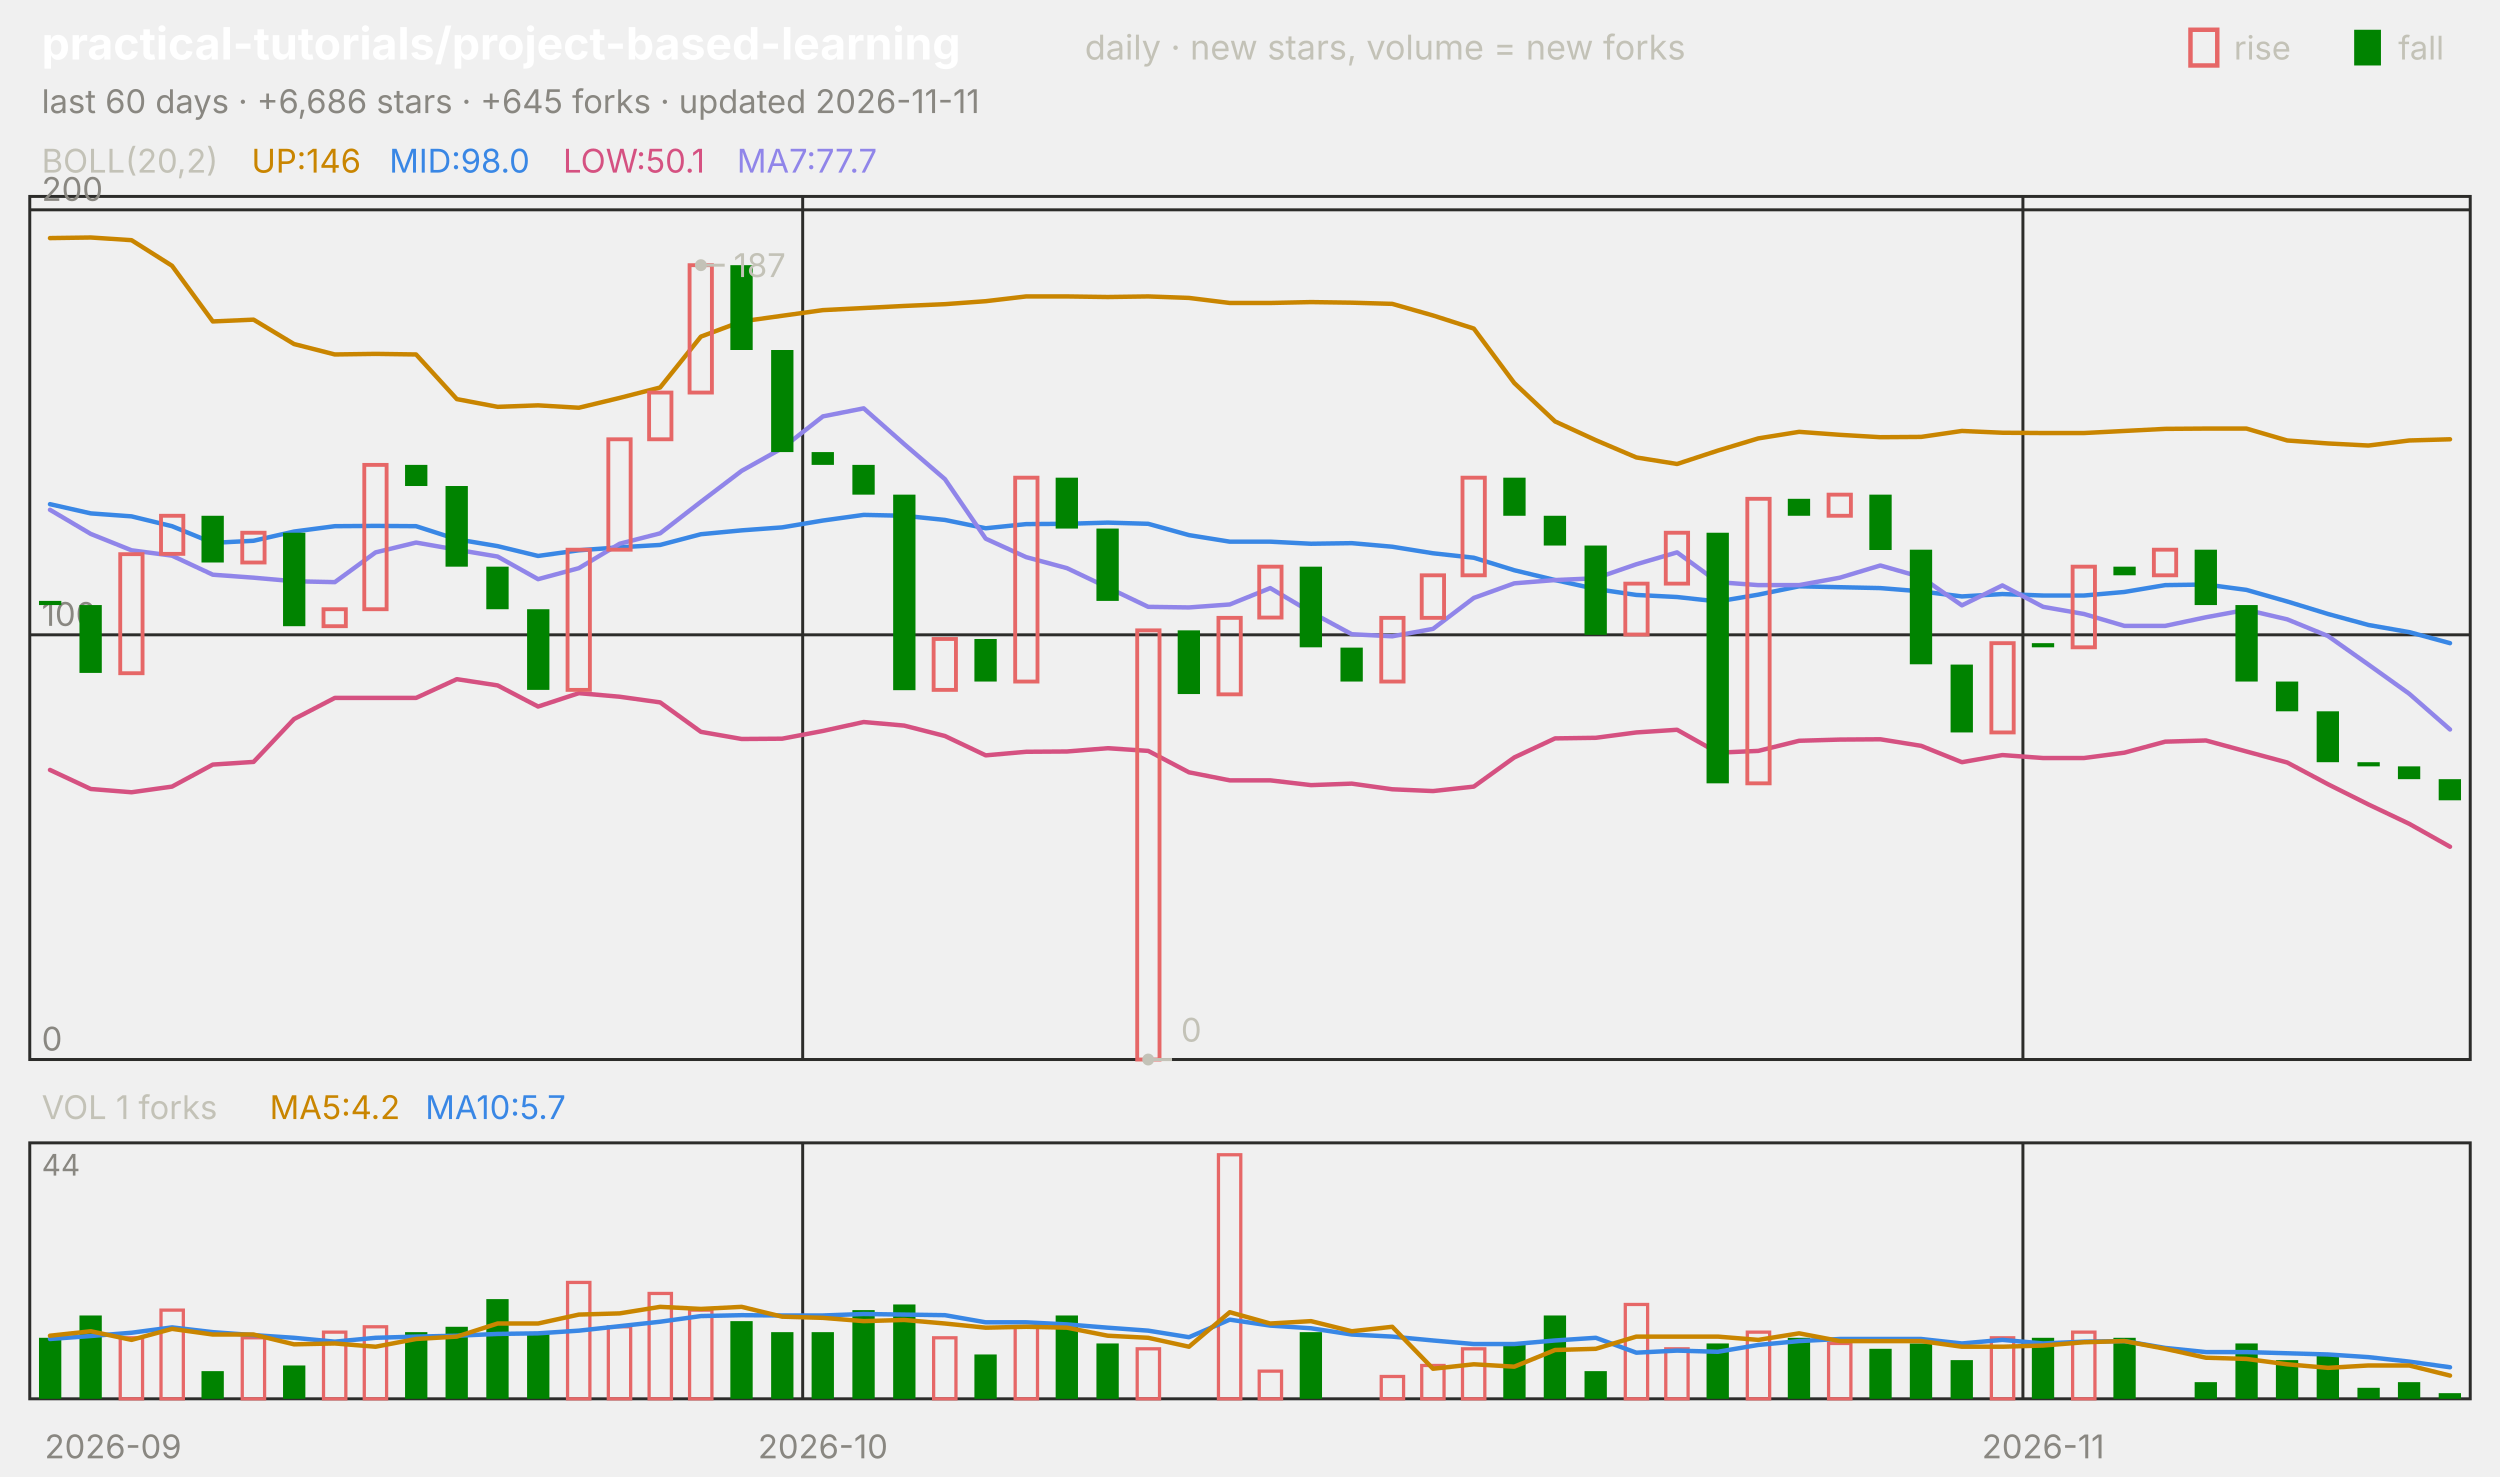
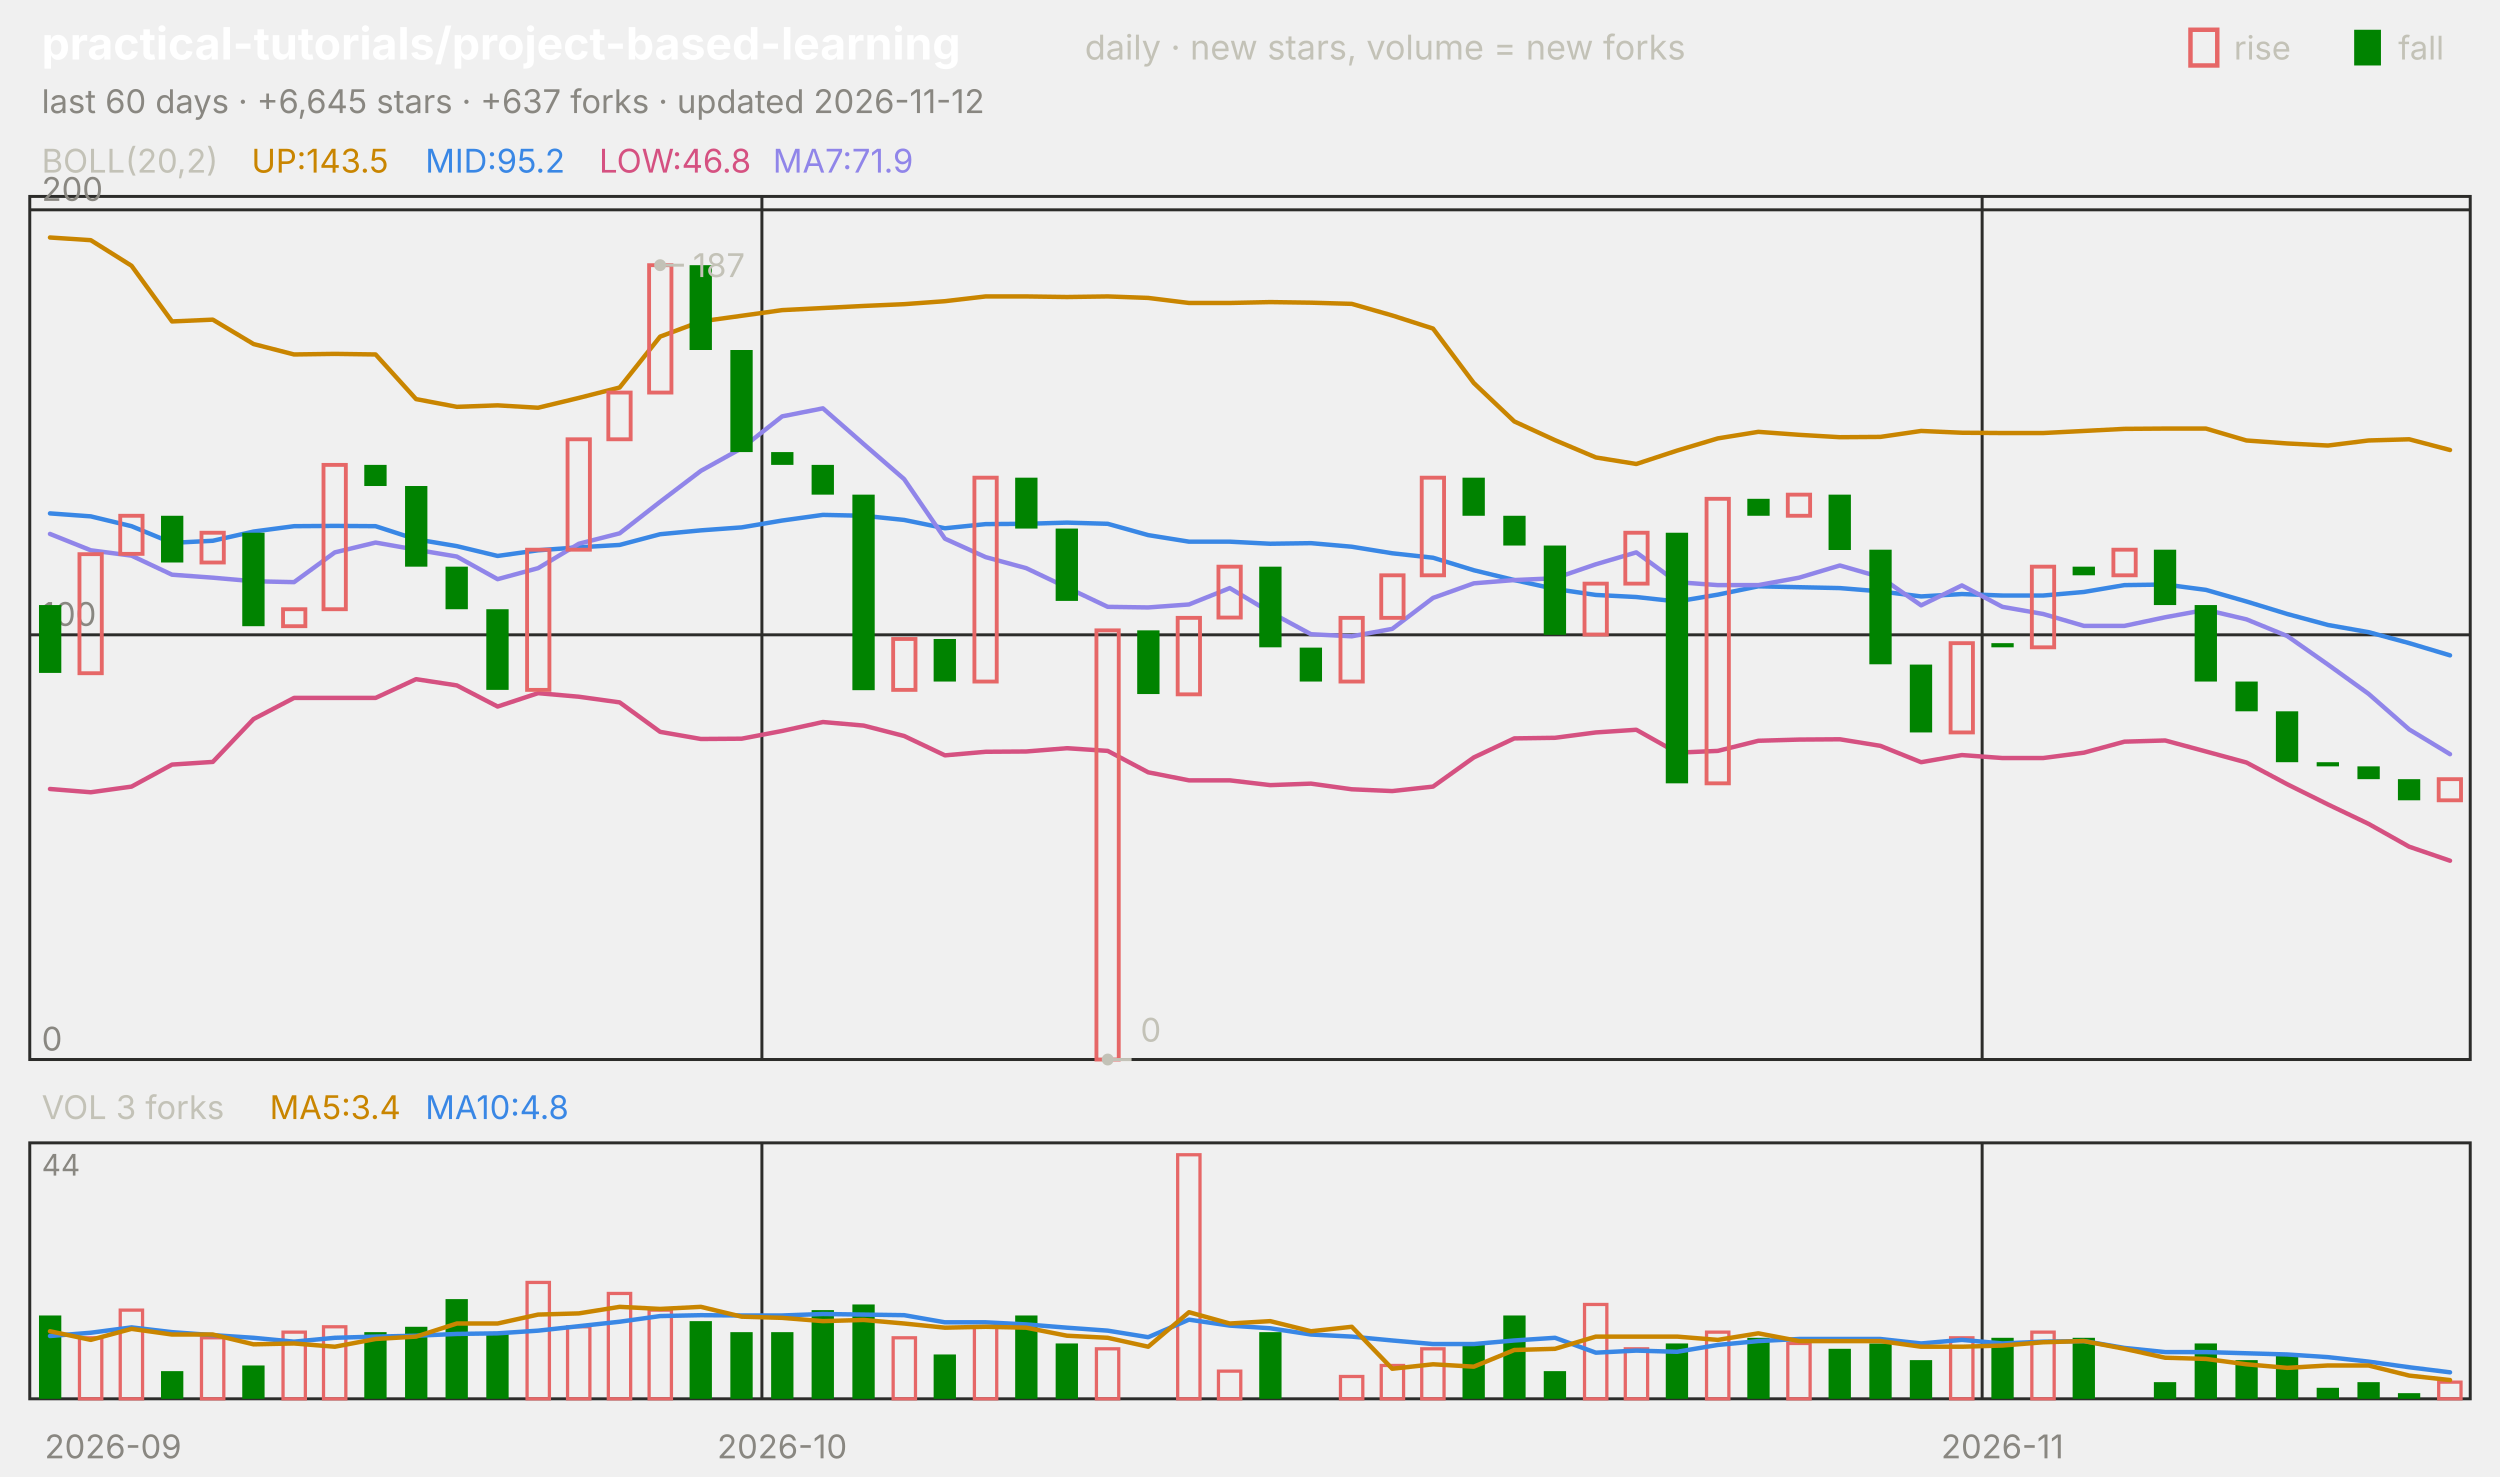
<svg xmlns="http://www.w3.org/2000/svg" viewBox="0 0 840 496" width="840" height="496" font-family="-apple-system,'Segoe UI',system-ui,sans-serif" role="img" aria-label="practical-tutorials/project-based-learning candlestick chart">
  <text x="14.0" y="20.0" font-size="15" fill="#ffffff" font-weight="650">practical-tutorials/project-based-learning</text>
  <text x="364.5" y="20.0" font-size="11.5" fill="#c3c2b7">daily · new stars, volume = new forks</text>
  <text x="805.8" y="20.0" font-size="11.0" fill="#c3c2b7">fall</text>
  <rect x="791" y="10" width="9" height="12" fill="#008300" />
  <text x="750.6" y="20.0" font-size="11.0" fill="#c3c2b7">rise</text>
  <rect x="736" y="10" width="9" height="12" fill="none" stroke="#e66767" stroke-width="1.5" />
-   <text x="14.0" y="38.0" font-size="11.0" fill="#898781">last 60 days · +6,686 stars · +645 forks · updated 2026-11-11</text>
+   <text x="14.0" y="38.0" font-size="11.0" fill="#898781">last 60 days · +6,645 stars · +637 forks · updated 2026-11-12</text>
  <rect x="10" y="66" width="820" height="290" fill="none" stroke="#2c2c2a" />
  <rect x="10" y="384" width="820" height="86" fill="none" stroke="#2c2c2a" />
  <text x="38.0" y="490.0" font-size="11.0" fill="#898781" text-anchor="middle">2026-09</text>
-   <line x1="269.7" y1="66.0" x2="269.7" y2="356.0" stroke="#2c2c2a" stroke-width="1.0" />
-   <line x1="269.7" y1="384.0" x2="269.7" y2="470.0" stroke="#2c2c2a" stroke-width="1.0" />
-   <text x="276.5" y="490.0" font-size="11.0" fill="#898781" text-anchor="middle">2026-10</text>
-   <line x1="679.7" y1="66.0" x2="679.7" y2="356.0" stroke="#2c2c2a" stroke-width="1.0" />
-   <line x1="679.7" y1="384.0" x2="679.7" y2="470.0" stroke="#2c2c2a" stroke-width="1.0" />
-   <text x="686.5" y="490.0" font-size="11.0" fill="#898781" text-anchor="middle">2026-11</text>
+   <line x1="256.0" y1="66.0" x2="256.0" y2="356.0" stroke="#2c2c2a" stroke-width="1.0" />
+   <line x1="256.0" y1="384.0" x2="256.0" y2="470.0" stroke="#2c2c2a" stroke-width="1.0" />
+   <text x="262.8" y="490.0" font-size="11.0" fill="#898781" text-anchor="middle">2026-10</text>
+   <line x1="666.0" y1="66.0" x2="666.0" y2="356.0" stroke="#2c2c2a" stroke-width="1.0" />
+   <line x1="666.0" y1="384.0" x2="666.0" y2="470.0" stroke="#2c2c2a" stroke-width="1.0" />
+   <text x="672.8" y="490.0" font-size="11.0" fill="#898781" text-anchor="middle">2026-11</text>
  <text x="14.0" y="58.0" font-size="11.0" fill="#c3c2b7">BOLL(20,2)</text>
-   <text x="84.5" y="58.0" font-size="11.0" fill="#c98500">UP:146</text>
-   <text x="130.8" y="58.0" font-size="11.0" fill="#3987e5">MID:98.0</text>
-   <text x="189.2" y="58.0" font-size="11.0" fill="#d55181">LOW:50.1</text>
-   <text x="247.6" y="58.0" font-size="11.0" fill="#9085e9">MA7:77.7</text>
+   <text x="84.5" y="58.0" font-size="11.0" fill="#c98500">UP:143.5</text>
+   <text x="142.9" y="58.0" font-size="11.0" fill="#3987e5">MID:95.2</text>
+   <text x="201.3" y="58.0" font-size="11.0" fill="#d55181">LOW:46.8</text>
+   <text x="259.7" y="58.0" font-size="11.0" fill="#9085e9">MA7:71.9</text>
  <line x1="10.0" y1="356.0" x2="830.0" y2="356.0" stroke="#2c2c2a" stroke-width="1.0" />
  <text x="14.0" y="353.0" font-size="11.0" fill="#898781">0</text>
  <line x1="10.0" y1="213.3" x2="830.0" y2="213.3" stroke="#2c2c2a" stroke-width="1.0" />
  <text x="14.0" y="210.3" font-size="11.0" fill="#898781">100</text>
  <line x1="10.0" y1="70.5" x2="830.0" y2="70.5" stroke="#2c2c2a" stroke-width="1.0" />
  <text x="14.0" y="67.5" font-size="11.0" fill="#898781">200</text>
-   <polyline points="16.8,80.0 30.5,79.8 44.2,80.7 57.8,89.3 71.5,108.0 85.2,107.4 98.8,115.6 112.5,119.1 126.2,118.9 139.8,119.1 153.5,134.1 167.2,136.7 180.8,136.2 194.5,137.0 208.2,133.7 221.8,130.2 235.5,113.1 249.2,108.0 262.8,106.1 276.5,104.2 290.2,103.5 303.8,102.8 317.5,102.2 331.2,101.2 344.8,99.6 358.5,99.6 372.2,99.8 385.8,99.6 399.5,100.1 413.2,101.8 426.8,101.8 440.5,101.5 454.2,101.7 467.8,102.1 481.5,106.0 495.2,110.4 508.8,128.7 522.5,141.6 536.2,147.9 549.8,153.7 563.5,155.9 577.2,151.4 590.8,147.3 604.5,145.1 618.2,146.1 631.8,146.9 645.5,146.8 659.2,144.8 672.8,145.4 686.5,145.5 700.2,145.5 713.8,144.8 727.5,144.1 741.2,144.0 754.8,144.0 768.5,148.0 782.2,149.0 795.8,149.7 809.5,148.0 823.2,147.6" fill="none" stroke="#c98500" stroke-width="1.5" stroke-linejoin="round" stroke-linecap="round" />
-   <polyline points="16.8,169.4 30.5,172.5 44.2,173.5 57.8,176.8 71.5,182.4 85.2,181.7 98.8,178.6 112.5,176.8 126.2,176.7 139.8,176.8 153.5,181.2 167.2,183.5 180.8,186.8 194.5,184.9 208.2,183.9 221.8,183.1 235.5,179.5 249.2,178.2 262.8,177.2 276.5,174.9 290.2,173.0 303.8,173.3 317.5,174.7 331.2,177.5 344.8,176.1 358.5,176.0 372.2,175.6 385.8,176.0 399.5,179.8 413.2,182.0 426.8,182.0 440.5,182.7 454.2,182.5 467.8,183.7 481.5,185.9 495.2,187.4 508.8,191.6 522.5,194.9 536.2,197.9 549.8,199.9 563.5,200.6 577.2,202.1 590.8,199.8 604.5,197.0 618.2,197.3 631.8,197.6 645.5,198.7 659.2,200.4 672.8,199.6 686.5,200.1 700.2,200.1 713.8,198.9 727.5,196.6 741.2,196.4 754.8,198.2 768.5,202.1 782.2,206.3 795.8,210.0 809.5,212.4 823.2,216.1" fill="none" stroke="#3987e5" stroke-width="1.5" stroke-linejoin="round" stroke-linecap="round" />
-   <polyline points="16.8,258.7 30.5,265.1 44.2,266.2 57.8,264.3 71.5,256.9 85.2,256.0 98.8,241.6 112.5,234.5 126.2,234.5 139.8,234.5 153.5,228.2 167.2,230.3 180.8,237.4 194.5,232.9 208.2,234.1 221.8,236.0 235.5,245.9 249.2,248.3 262.8,248.2 276.5,245.6 290.2,242.6 303.8,243.8 317.5,247.3 331.2,253.8 344.8,252.6 358.5,252.5 372.2,251.4 385.8,252.3 399.5,259.5 413.2,262.2 426.8,262.2 440.5,263.8 454.2,263.3 467.8,265.2 481.5,265.8 495.2,264.3 508.8,254.5 522.5,248.1 536.2,247.9 549.8,246.1 563.5,245.2 577.2,252.9 590.8,252.3 604.5,248.9 618.2,248.5 631.8,248.4 645.5,250.6 659.2,256.1 672.8,253.7 686.5,254.7 700.2,254.7 713.8,252.9 727.5,249.2 741.2,248.8 754.8,252.5 768.5,256.2 782.2,263.5 795.8,270.3 809.5,276.8 823.2,284.5" fill="none" stroke="#d55181" stroke-width="1.5" stroke-linejoin="round" stroke-linecap="round" />
-   <polyline points="16.8,171.3 30.5,179.4 44.2,184.9 57.8,186.7 71.5,193.1 85.2,194.1 98.8,195.3 112.5,195.6 126.2,185.6 139.8,182.3 153.5,184.7 167.2,187.0 180.8,194.6 194.5,190.9 208.2,182.7 221.8,179.2 235.5,168.6 249.2,158.2 262.8,150.6 276.5,139.9 290.2,137.2 303.8,149.2 317.5,161.0 331.2,181.0 344.8,187.2 358.5,190.9 372.2,197.4 385.8,203.9 399.5,204.1 413.2,203.1 426.8,197.6 440.5,205.7 454.2,213.1 467.8,213.8 481.5,211.3 495.2,200.9 508.8,196.0 522.5,194.9 536.2,194.3 549.8,189.6 563.5,185.6 577.2,195.6 590.8,196.6 604.5,196.6 618.2,194.1 631.8,190.0 645.5,193.9 659.2,203.4 672.8,196.7 686.5,203.9 700.2,206.3 713.8,210.3 727.5,210.3 741.2,207.4 754.8,204.9 768.5,208.1 782.2,213.7 795.8,223.3 809.5,233.1 823.2,245.1" fill="none" stroke="#9085e9" stroke-width="1.5" stroke-linejoin="round" stroke-linecap="round" />
-   <rect x="13.1" y="201.9" width="7.5" height="1.4" fill="#008300" />
-   <rect x="26.7" y="203.3" width="7.5" height="22.8" fill="#008300" />
-   <rect x="40.4" y="186.2" width="7.5" height="40.0" fill="none" stroke="#e66767" stroke-width="1.3" />
-   <rect x="54.1" y="173.3" width="7.5" height="12.8" fill="none" stroke="#e66767" stroke-width="1.3" />
-   <rect x="67.7" y="173.3" width="7.5" height="15.7" fill="#008300" />
-   <rect x="81.4" y="179.0" width="7.5" height="10.0" fill="none" stroke="#e66767" stroke-width="1.3" />
-   <rect x="95.1" y="179.0" width="7.5" height="31.4" fill="#008300" />
-   <rect x="108.7" y="204.7" width="7.5" height="5.7" fill="none" stroke="#e66767" stroke-width="1.3" />
-   <rect x="122.4" y="156.2" width="7.5" height="48.5" fill="none" stroke="#e66767" stroke-width="1.3" />
-   <rect x="136.1" y="156.2" width="7.5" height="7.1" fill="#008300" />
-   <rect x="149.7" y="163.3" width="7.5" height="27.1" fill="#008300" />
-   <rect x="163.4" y="190.4" width="7.5" height="14.3" fill="#008300" />
-   <rect x="177.1" y="204.7" width="7.5" height="27.1" fill="#008300" />
-   <rect x="190.7" y="184.7" width="7.5" height="47.1" fill="none" stroke="#e66767" stroke-width="1.3" />
-   <rect x="204.4" y="147.6" width="7.5" height="37.1" fill="none" stroke="#e66767" stroke-width="1.3" />
-   <rect x="218.1" y="131.9" width="7.5" height="15.7" fill="none" stroke="#e66767" stroke-width="1.3" />
-   <rect x="231.7" y="89.1" width="7.5" height="42.8" fill="none" stroke="#e66767" stroke-width="1.3" />
-   <rect x="245.4" y="89.1" width="7.5" height="28.5" fill="#008300" />
-   <rect x="259.1" y="117.6" width="7.5" height="34.3" fill="#008300" />
-   <rect x="272.7" y="151.9" width="7.5" height="4.3" fill="#008300" />
-   <rect x="286.4" y="156.2" width="7.5" height="10.0" fill="#008300" />
-   <rect x="300.1" y="166.2" width="7.5" height="65.7" fill="#008300" />
-   <rect x="313.7" y="214.7" width="7.5" height="17.1" fill="none" stroke="#e66767" stroke-width="1.3" />
-   <rect x="327.4" y="214.7" width="7.5" height="14.3" fill="#008300" />
-   <rect x="341.1" y="160.5" width="7.5" height="68.5" fill="none" stroke="#e66767" stroke-width="1.3" />
-   <rect x="354.7" y="160.5" width="7.5" height="17.1" fill="#008300" />
-   <rect x="368.4" y="177.6" width="7.5" height="24.3" fill="#008300" />
-   <rect x="382.1" y="211.8" width="7.5" height="144.2" fill="none" stroke="#e66767" stroke-width="1.3" />
-   <rect x="395.7" y="211.8" width="7.5" height="21.4" fill="#008300" />
-   <rect x="409.4" y="207.6" width="7.5" height="25.7" fill="none" stroke="#e66767" stroke-width="1.3" />
-   <rect x="423.1" y="190.4" width="7.5" height="17.1" fill="none" stroke="#e66767" stroke-width="1.3" />
-   <rect x="436.7" y="190.4" width="7.5" height="27.1" fill="#008300" />
-   <rect x="450.4" y="217.6" width="7.5" height="11.4" fill="#008300" />
-   <rect x="464.1" y="207.6" width="7.5" height="21.4" fill="none" stroke="#e66767" stroke-width="1.3" />
-   <rect x="477.7" y="193.3" width="7.5" height="14.3" fill="none" stroke="#e66767" stroke-width="1.3" />
-   <rect x="491.4" y="160.5" width="7.5" height="32.8" fill="none" stroke="#e66767" stroke-width="1.3" />
-   <rect x="505.1" y="160.5" width="7.5" height="12.8" fill="#008300" />
-   <rect x="518.7" y="173.3" width="7.5" height="10.0" fill="#008300" />
-   <rect x="532.4" y="183.3" width="7.5" height="30.0" fill="#008300" />
-   <rect x="546.1" y="196.1" width="7.5" height="17.1" fill="none" stroke="#e66767" stroke-width="1.3" />
-   <rect x="559.7" y="179.0" width="7.5" height="17.1" fill="none" stroke="#e66767" stroke-width="1.3" />
-   <rect x="573.4" y="179.0" width="7.5" height="84.2" fill="#008300" />
-   <rect x="587.1" y="167.6" width="7.5" height="95.6" fill="none" stroke="#e66767" stroke-width="1.3" />
-   <rect x="600.7" y="167.6" width="7.5" height="5.7" fill="#008300" />
-   <rect x="614.4" y="166.2" width="7.5" height="7.1" fill="none" stroke="#e66767" stroke-width="1.3" />
-   <rect x="628.1" y="166.2" width="7.5" height="18.6" fill="#008300" />
-   <rect x="641.7" y="184.7" width="7.5" height="38.5" fill="#008300" />
-   <rect x="655.4" y="223.3" width="7.5" height="22.8" fill="#008300" />
-   <rect x="669.1" y="216.1" width="7.5" height="30.0" fill="none" stroke="#e66767" stroke-width="1.3" />
-   <rect x="682.7" y="216.1" width="7.5" height="1.4" fill="#008300" />
-   <rect x="696.4" y="190.4" width="7.5" height="27.1" fill="none" stroke="#e66767" stroke-width="1.3" />
-   <rect x="710.1" y="190.4" width="7.5" height="2.9" fill="#008300" />
-   <rect x="723.7" y="184.7" width="7.5" height="8.6" fill="none" stroke="#e66767" stroke-width="1.3" />
-   <rect x="737.4" y="184.7" width="7.5" height="18.6" fill="#008300" />
-   <rect x="751.1" y="203.3" width="7.5" height="25.7" fill="#008300" />
-   <rect x="764.7" y="229.0" width="7.5" height="10.0" fill="#008300" />
-   <rect x="778.4" y="239.0" width="7.5" height="17.1" fill="#008300" />
-   <rect x="792.1" y="256.1" width="7.5" height="1.4" fill="#008300" />
-   <rect x="805.7" y="257.5" width="7.5" height="4.3" fill="#008300" />
-   <rect x="819.4" y="261.8" width="7.5" height="7.1" fill="#008300" />
-   <circle cx="235.5" cy="89.1" r="2" fill="#c3c2b7" />
-   <line x1="235.5" y1="89.1" x2="243.5" y2="89.1" stroke="#c3c2b7" stroke-width="1.0" />
-   <text x="246.5" y="93.1" font-size="11.0" fill="#c3c2b7">187</text>
-   <circle cx="385.8" cy="356.0" r="2" fill="#c3c2b7" />
-   <line x1="385.8" y1="356.0" x2="393.8" y2="356.0" stroke="#c3c2b7" stroke-width="1.0" />
-   <text x="396.8" y="350.0" font-size="11.0" fill="#c3c2b7">0</text>
-   <text x="14.0" y="376.0" font-size="11.0" fill="#c3c2b7">VOL 1 forks</text>
-   <text x="90.6" y="376.0" font-size="11.0" fill="#c98500">MA5:4.2</text>
-   <text x="142.9" y="376.0" font-size="11.0" fill="#3987e5">MA10:5.7</text>
+   <polyline points="16.8,79.8 30.5,80.7 44.2,89.3 57.8,108.0 71.5,107.4 85.2,115.6 98.8,119.1 112.5,118.9 126.2,119.1 139.8,134.1 153.5,136.7 167.2,136.2 180.8,137.0 194.5,133.7 208.2,130.2 221.8,113.1 235.5,108.0 249.2,106.1 262.8,104.2 276.5,103.5 290.2,102.8 303.8,102.2 317.5,101.2 331.2,99.6 344.8,99.6 358.5,99.8 372.2,99.6 385.8,100.1 399.5,101.8 413.2,101.8 426.8,101.5 440.5,101.7 454.2,102.1 467.8,106.0 481.5,110.4 495.2,128.7 508.8,141.6 522.5,147.9 536.2,153.7 549.8,155.9 563.5,151.4 577.2,147.3 590.8,145.1 604.5,146.1 618.2,146.9 631.8,146.8 645.5,144.8 659.2,145.4 672.8,145.5 686.5,145.5 700.2,144.8 713.8,144.1 727.5,144.0 741.2,144.0 754.8,148.0 768.5,149.0 782.2,149.7 795.8,148.0 809.5,147.6 823.2,151.2" fill="none" stroke="#c98500" stroke-width="1.5" stroke-linejoin="round" stroke-linecap="round" />
+   <polyline points="16.8,172.5 30.5,173.5 44.2,176.8 57.8,182.4 71.5,181.7 85.2,178.6 98.8,176.8 112.5,176.7 126.2,176.8 139.8,181.2 153.5,183.5 167.2,186.8 180.8,184.9 194.5,183.9 208.2,183.1 221.8,179.5 235.5,178.2 249.2,177.2 262.8,174.9 276.5,173.0 290.2,173.3 303.8,174.7 317.5,177.5 331.2,176.1 344.8,176.0 358.5,175.6 372.2,176.0 385.8,179.8 399.5,182.0 413.2,182.0 426.8,182.7 440.5,182.5 454.2,183.7 467.8,185.9 481.5,187.4 495.2,191.6 508.8,194.9 522.5,197.9 536.2,199.9 549.8,200.6 563.5,202.1 577.2,199.8 590.8,197.0 604.5,197.3 618.2,197.6 631.8,198.7 645.5,200.4 659.2,199.6 672.8,200.1 686.5,200.1 700.2,198.9 713.8,196.6 727.5,196.4 741.2,198.2 754.8,202.1 768.5,206.3 782.2,210.0 795.8,212.4 809.5,216.1 823.2,220.2" fill="none" stroke="#3987e5" stroke-width="1.5" stroke-linejoin="round" stroke-linecap="round" />
+   <polyline points="16.8,265.1 30.5,266.2 44.2,264.3 57.8,256.9 71.5,256.0 85.2,241.6 98.8,234.5 112.5,234.5 126.2,234.5 139.8,228.2 153.5,230.3 167.2,237.4 180.8,232.9 194.5,234.1 208.2,236.0 221.8,245.9 235.5,248.3 249.2,248.2 262.8,245.6 276.5,242.6 290.2,243.8 303.8,247.3 317.5,253.8 331.2,252.6 344.8,252.5 358.5,251.4 372.2,252.3 385.8,259.5 399.5,262.2 413.2,262.2 426.8,263.8 440.5,263.3 454.2,265.2 467.8,265.8 481.5,264.3 495.2,254.5 508.8,248.1 522.5,247.9 536.2,246.1 549.8,245.2 563.5,252.9 577.2,252.3 590.8,248.9 604.5,248.5 618.2,248.4 631.8,250.6 645.5,256.1 659.2,253.7 672.8,254.7 686.5,254.7 700.2,252.9 713.8,249.2 727.5,248.8 741.2,252.5 754.8,256.2 768.5,263.5 782.2,270.3 795.8,276.8 809.5,284.5 823.2,289.2" fill="none" stroke="#d55181" stroke-width="1.5" stroke-linejoin="round" stroke-linecap="round" />
+   <polyline points="16.8,179.4 30.5,184.9 44.2,186.7 57.8,193.1 71.5,194.1 85.2,195.3 98.8,195.6 112.5,185.6 126.2,182.3 139.8,184.7 153.5,187.0 167.2,194.6 180.8,190.9 194.5,182.7 208.2,179.2 221.8,168.6 235.5,158.2 249.2,150.6 262.8,139.9 276.5,137.2 290.2,149.2 303.8,161.0 317.5,181.0 331.2,187.2 344.8,190.9 358.5,197.4 372.2,203.9 385.8,204.1 399.5,203.1 413.2,197.6 426.8,205.7 440.5,213.1 454.2,213.8 467.8,211.3 481.5,200.9 495.2,196.0 508.8,194.9 522.5,194.3 536.2,189.6 549.8,185.6 563.5,195.6 577.2,196.6 590.8,196.6 604.5,194.1 618.2,190.0 631.8,193.9 645.5,203.4 659.2,196.7 672.8,203.9 686.5,206.3 700.2,210.3 713.8,210.3 727.5,207.4 741.2,204.9 754.8,208.1 768.5,213.7 782.2,223.3 795.8,233.1 809.5,245.1 823.2,253.4" fill="none" stroke="#9085e9" stroke-width="1.5" stroke-linejoin="round" stroke-linecap="round" />
+   <rect x="13.1" y="203.3" width="7.5" height="22.8" fill="#008300" />
+   <rect x="26.7" y="186.2" width="7.5" height="40.0" fill="none" stroke="#e66767" stroke-width="1.3" />
+   <rect x="40.4" y="173.3" width="7.5" height="12.8" fill="none" stroke="#e66767" stroke-width="1.3" />
+   <rect x="54.1" y="173.3" width="7.5" height="15.7" fill="#008300" />
+   <rect x="67.7" y="179.0" width="7.5" height="10.0" fill="none" stroke="#e66767" stroke-width="1.3" />
+   <rect x="81.4" y="179.0" width="7.5" height="31.4" fill="#008300" />
+   <rect x="95.1" y="204.7" width="7.5" height="5.7" fill="none" stroke="#e66767" stroke-width="1.3" />
+   <rect x="108.7" y="156.2" width="7.5" height="48.5" fill="none" stroke="#e66767" stroke-width="1.3" />
+   <rect x="122.4" y="156.2" width="7.5" height="7.1" fill="#008300" />
+   <rect x="136.1" y="163.3" width="7.5" height="27.1" fill="#008300" />
+   <rect x="149.7" y="190.4" width="7.5" height="14.3" fill="#008300" />
+   <rect x="163.4" y="204.7" width="7.5" height="27.1" fill="#008300" />
+   <rect x="177.1" y="184.7" width="7.5" height="47.1" fill="none" stroke="#e66767" stroke-width="1.3" />
+   <rect x="190.7" y="147.6" width="7.5" height="37.1" fill="none" stroke="#e66767" stroke-width="1.3" />
+   <rect x="204.4" y="131.9" width="7.5" height="15.7" fill="none" stroke="#e66767" stroke-width="1.3" />
+   <rect x="218.1" y="89.1" width="7.5" height="42.8" fill="none" stroke="#e66767" stroke-width="1.3" />
+   <rect x="231.7" y="89.1" width="7.5" height="28.5" fill="#008300" />
+   <rect x="245.4" y="117.6" width="7.5" height="34.3" fill="#008300" />
+   <rect x="259.1" y="151.9" width="7.5" height="4.3" fill="#008300" />
+   <rect x="272.7" y="156.2" width="7.5" height="10.0" fill="#008300" />
+   <rect x="286.4" y="166.2" width="7.5" height="65.7" fill="#008300" />
+   <rect x="300.1" y="214.7" width="7.5" height="17.1" fill="none" stroke="#e66767" stroke-width="1.3" />
+   <rect x="313.7" y="214.7" width="7.5" height="14.3" fill="#008300" />
+   <rect x="327.4" y="160.5" width="7.5" height="68.5" fill="none" stroke="#e66767" stroke-width="1.3" />
+   <rect x="341.1" y="160.5" width="7.5" height="17.1" fill="#008300" />
+   <rect x="354.7" y="177.6" width="7.5" height="24.3" fill="#008300" />
+   <rect x="368.4" y="211.8" width="7.5" height="144.2" fill="none" stroke="#e66767" stroke-width="1.3" />
+   <rect x="382.1" y="211.8" width="7.5" height="21.4" fill="#008300" />
+   <rect x="395.7" y="207.6" width="7.5" height="25.7" fill="none" stroke="#e66767" stroke-width="1.3" />
+   <rect x="409.4" y="190.4" width="7.5" height="17.1" fill="none" stroke="#e66767" stroke-width="1.3" />
+   <rect x="423.1" y="190.4" width="7.5" height="27.1" fill="#008300" />
+   <rect x="436.7" y="217.6" width="7.5" height="11.4" fill="#008300" />
+   <rect x="450.4" y="207.6" width="7.5" height="21.4" fill="none" stroke="#e66767" stroke-width="1.3" />
+   <rect x="464.1" y="193.3" width="7.5" height="14.3" fill="none" stroke="#e66767" stroke-width="1.3" />
+   <rect x="477.7" y="160.5" width="7.5" height="32.8" fill="none" stroke="#e66767" stroke-width="1.3" />
+   <rect x="491.4" y="160.5" width="7.5" height="12.8" fill="#008300" />
+   <rect x="505.1" y="173.3" width="7.5" height="10.0" fill="#008300" />
+   <rect x="518.7" y="183.3" width="7.5" height="30.0" fill="#008300" />
+   <rect x="532.4" y="196.1" width="7.5" height="17.1" fill="none" stroke="#e66767" stroke-width="1.3" />
+   <rect x="546.1" y="179.0" width="7.5" height="17.1" fill="none" stroke="#e66767" stroke-width="1.3" />
+   <rect x="559.7" y="179.0" width="7.5" height="84.2" fill="#008300" />
+   <rect x="573.4" y="167.6" width="7.5" height="95.6" fill="none" stroke="#e66767" stroke-width="1.3" />
+   <rect x="587.1" y="167.6" width="7.5" height="5.7" fill="#008300" />
+   <rect x="600.7" y="166.2" width="7.5" height="7.1" fill="none" stroke="#e66767" stroke-width="1.3" />
+   <rect x="614.4" y="166.2" width="7.5" height="18.6" fill="#008300" />
+   <rect x="628.1" y="184.7" width="7.5" height="38.5" fill="#008300" />
+   <rect x="641.7" y="223.3" width="7.5" height="22.8" fill="#008300" />
+   <rect x="655.4" y="216.1" width="7.5" height="30.0" fill="none" stroke="#e66767" stroke-width="1.3" />
+   <rect x="669.1" y="216.1" width="7.5" height="1.4" fill="#008300" />
+   <rect x="682.7" y="190.4" width="7.5" height="27.1" fill="none" stroke="#e66767" stroke-width="1.3" />
+   <rect x="696.4" y="190.4" width="7.5" height="2.9" fill="#008300" />
+   <rect x="710.1" y="184.7" width="7.5" height="8.6" fill="none" stroke="#e66767" stroke-width="1.3" />
+   <rect x="723.7" y="184.7" width="7.5" height="18.6" fill="#008300" />
+   <rect x="737.4" y="203.3" width="7.5" height="25.7" fill="#008300" />
+   <rect x="751.1" y="229.0" width="7.5" height="10.0" fill="#008300" />
+   <rect x="764.7" y="239.0" width="7.5" height="17.1" fill="#008300" />
+   <rect x="778.4" y="256.1" width="7.5" height="1.4" fill="#008300" />
+   <rect x="792.1" y="257.5" width="7.5" height="4.3" fill="#008300" />
+   <rect x="805.7" y="261.8" width="7.5" height="7.1" fill="#008300" />
+   <rect x="819.4" y="261.8" width="7.5" height="7.1" fill="none" stroke="#e66767" stroke-width="1.3" />
+   <circle cx="221.8" cy="89.1" r="2" fill="#c3c2b7" />
+   <line x1="221.8" y1="89.1" x2="229.8" y2="89.1" stroke="#c3c2b7" stroke-width="1.0" />
+   <text x="232.8" y="93.1" font-size="11.0" fill="#c3c2b7">187</text>
+   <circle cx="372.2" cy="356.0" r="2" fill="#c3c2b7" />
+   <line x1="372.2" y1="356.0" x2="380.2" y2="356.0" stroke="#c3c2b7" stroke-width="1.0" />
+   <text x="383.2" y="350.0" font-size="11.0" fill="#c3c2b7">0</text>
+   <text x="14.0" y="376.0" font-size="11.0" fill="#c3c2b7">VOL 3 forks</text>
+   <text x="90.6" y="376.0" font-size="11.0" fill="#c98500">MA5:3.4</text>
+   <text x="142.9" y="376.0" font-size="11.0" fill="#3987e5">MA10:4.8</text>
  <text x="14.0" y="395.0" font-size="10" fill="#898781">44</text>
-   <rect x="13.1" y="449.5" width="7.5" height="20.5" fill="#008300" />
-   <rect x="26.7" y="442.0" width="7.5" height="28.0" fill="#008300" />
-   <rect x="40.4" y="449.5" width="7.5" height="20.5" fill="none" stroke="#e66767" stroke-width="1.1" />
-   <rect x="54.1" y="440.2" width="7.5" height="29.8" fill="none" stroke="#e66767" stroke-width="1.1" />
-   <rect x="67.7" y="460.7" width="7.5" height="9.3" fill="#008300" />
-   <rect x="81.4" y="449.5" width="7.5" height="20.5" fill="none" stroke="#e66767" stroke-width="1.1" />
-   <rect x="95.1" y="458.8" width="7.5" height="11.2" fill="#008300" />
-   <rect x="108.7" y="447.6" width="7.5" height="22.4" fill="none" stroke="#e66767" stroke-width="1.1" />
-   <rect x="122.4" y="445.8" width="7.5" height="24.2" fill="none" stroke="#e66767" stroke-width="1.1" />
-   <rect x="136.1" y="447.6" width="7.5" height="22.4" fill="#008300" />
-   <rect x="149.7" y="445.8" width="7.5" height="24.2" fill="#008300" />
-   <rect x="163.4" y="436.5" width="7.5" height="33.5" fill="#008300" />
-   <rect x="177.1" y="447.6" width="7.5" height="22.4" fill="#008300" />
-   <rect x="190.7" y="430.9" width="7.5" height="39.1" fill="none" stroke="#e66767" stroke-width="1.1" />
-   <rect x="204.4" y="445.8" width="7.5" height="24.2" fill="none" stroke="#e66767" stroke-width="1.1" />
-   <rect x="218.1" y="434.6" width="7.5" height="35.4" fill="none" stroke="#e66767" stroke-width="1.1" />
-   <rect x="231.7" y="440.2" width="7.5" height="29.8" fill="none" stroke="#e66767" stroke-width="1.1" />
-   <rect x="245.4" y="443.9" width="7.5" height="26.1" fill="#008300" />
+   <rect x="13.1" y="442.0" width="7.5" height="28.0" fill="#008300" />
+   <rect x="26.7" y="449.5" width="7.5" height="20.5" fill="none" stroke="#e66767" stroke-width="1.1" />
+   <rect x="40.4" y="440.2" width="7.5" height="29.8" fill="none" stroke="#e66767" stroke-width="1.1" />
+   <rect x="54.1" y="460.7" width="7.5" height="9.3" fill="#008300" />
+   <rect x="67.7" y="449.5" width="7.5" height="20.5" fill="none" stroke="#e66767" stroke-width="1.1" />
+   <rect x="81.4" y="458.8" width="7.5" height="11.2" fill="#008300" />
+   <rect x="95.1" y="447.6" width="7.5" height="22.4" fill="none" stroke="#e66767" stroke-width="1.1" />
+   <rect x="108.7" y="445.8" width="7.5" height="24.2" fill="none" stroke="#e66767" stroke-width="1.1" />
+   <rect x="122.4" y="447.6" width="7.5" height="22.4" fill="#008300" />
+   <rect x="136.1" y="445.8" width="7.5" height="24.2" fill="#008300" />
+   <rect x="149.7" y="436.5" width="7.5" height="33.5" fill="#008300" />
+   <rect x="163.4" y="447.6" width="7.5" height="22.4" fill="#008300" />
+   <rect x="177.1" y="430.9" width="7.5" height="39.1" fill="none" stroke="#e66767" stroke-width="1.1" />
+   <rect x="190.7" y="445.8" width="7.5" height="24.2" fill="none" stroke="#e66767" stroke-width="1.1" />
+   <rect x="204.4" y="434.6" width="7.5" height="35.4" fill="none" stroke="#e66767" stroke-width="1.1" />
+   <rect x="218.1" y="440.2" width="7.5" height="29.8" fill="none" stroke="#e66767" stroke-width="1.1" />
+   <rect x="231.7" y="443.9" width="7.5" height="26.1" fill="#008300" />
+   <rect x="245.4" y="447.6" width="7.5" height="22.4" fill="#008300" />
  <rect x="259.1" y="447.6" width="7.5" height="22.4" fill="#008300" />
-   <rect x="272.7" y="447.6" width="7.5" height="22.4" fill="#008300" />
-   <rect x="286.4" y="440.2" width="7.5" height="29.8" fill="#008300" />
-   <rect x="300.1" y="438.3" width="7.5" height="31.7" fill="#008300" />
-   <rect x="313.7" y="449.5" width="7.5" height="20.5" fill="none" stroke="#e66767" stroke-width="1.1" />
-   <rect x="327.4" y="455.1" width="7.5" height="14.9" fill="#008300" />
-   <rect x="341.1" y="445.8" width="7.5" height="24.2" fill="none" stroke="#e66767" stroke-width="1.1" />
-   <rect x="354.7" y="442.0" width="7.5" height="28.0" fill="#008300" />
-   <rect x="368.4" y="451.4" width="7.5" height="18.6" fill="#008300" />
-   <rect x="382.1" y="453.2" width="7.5" height="16.8" fill="none" stroke="#e66767" stroke-width="1.1" />
-   <rect x="409.4" y="388.0" width="7.5" height="82.0" fill="none" stroke="#e66767" stroke-width="1.1" />
-   <rect x="423.1" y="460.7" width="7.5" height="9.3" fill="none" stroke="#e66767" stroke-width="1.1" />
-   <rect x="436.7" y="447.6" width="7.5" height="22.4" fill="#008300" />
-   <rect x="464.1" y="462.5" width="7.5" height="7.5" fill="none" stroke="#e66767" stroke-width="1.1" />
-   <rect x="477.7" y="458.8" width="7.5" height="11.2" fill="none" stroke="#e66767" stroke-width="1.1" />
-   <rect x="491.4" y="453.2" width="7.5" height="16.8" fill="none" stroke="#e66767" stroke-width="1.1" />
-   <rect x="505.1" y="451.4" width="7.5" height="18.6" fill="#008300" />
-   <rect x="518.7" y="442.0" width="7.5" height="28.0" fill="#008300" />
-   <rect x="532.4" y="460.7" width="7.5" height="9.3" fill="#008300" />
-   <rect x="546.1" y="438.3" width="7.5" height="31.7" fill="none" stroke="#e66767" stroke-width="1.1" />
-   <rect x="559.7" y="453.2" width="7.5" height="16.8" fill="none" stroke="#e66767" stroke-width="1.1" />
-   <rect x="573.4" y="451.4" width="7.5" height="18.6" fill="#008300" />
-   <rect x="587.1" y="447.6" width="7.5" height="22.4" fill="none" stroke="#e66767" stroke-width="1.1" />
-   <rect x="600.7" y="449.5" width="7.5" height="20.5" fill="#008300" />
-   <rect x="614.4" y="451.4" width="7.5" height="18.6" fill="none" stroke="#e66767" stroke-width="1.1" />
-   <rect x="628.1" y="453.2" width="7.5" height="16.8" fill="#008300" />
-   <rect x="641.7" y="451.4" width="7.5" height="18.6" fill="#008300" />
-   <rect x="655.4" y="457.0" width="7.5" height="13.0" fill="#008300" />
-   <rect x="669.1" y="449.5" width="7.5" height="20.5" fill="none" stroke="#e66767" stroke-width="1.1" />
-   <rect x="682.7" y="449.5" width="7.5" height="20.5" fill="#008300" />
-   <rect x="696.4" y="447.6" width="7.5" height="22.4" fill="none" stroke="#e66767" stroke-width="1.1" />
-   <rect x="710.1" y="449.5" width="7.5" height="20.5" fill="#008300" />
-   <rect x="737.4" y="464.4" width="7.5" height="5.6" fill="#008300" />
-   <rect x="751.1" y="451.4" width="7.5" height="18.6" fill="#008300" />
-   <rect x="764.7" y="457.0" width="7.5" height="13.0" fill="#008300" />
-   <rect x="778.4" y="455.1" width="7.5" height="14.9" fill="#008300" />
-   <rect x="792.1" y="466.3" width="7.5" height="3.7" fill="#008300" />
-   <rect x="805.7" y="464.4" width="7.5" height="5.6" fill="#008300" />
-   <rect x="819.4" y="468.1" width="7.5" height="1.9" fill="#008300" />
-   <polyline points="16.8,449.9 30.5,448.9 44.2,447.8 57.8,446.0 71.5,447.6 85.2,448.6 98.8,449.5 112.5,450.8 126.2,449.5 139.8,449.1 153.5,448.8 167.2,448.2 180.8,448.0 194.5,447.1 208.2,445.6 221.8,444.1 235.5,442.2 249.2,441.9 262.8,442.0 276.5,442.0 290.2,441.5 303.8,441.7 317.5,441.9 331.2,444.3 344.8,444.3 358.5,445.0 372.2,446.1 385.8,447.1 399.5,449.3 413.2,443.4 426.8,445.4 440.5,446.3 454.2,448.4 467.8,449.1 481.5,450.4 495.2,451.6 508.8,451.6 522.5,450.4 536.2,449.5 549.8,454.5 563.5,453.8 577.2,454.2 590.8,451.9 604.5,450.6 618.2,449.9 631.8,449.9 645.5,449.9 659.2,451.4 672.8,450.2 686.5,451.4 700.2,450.8 713.8,450.6 727.5,452.9 741.2,454.3 754.8,454.3 768.5,454.7 782.2,455.1 795.8,456.0 809.5,457.5 823.2,459.4" fill="none" stroke="#3987e5" stroke-width="1.5" stroke-linejoin="round" stroke-linecap="round" />
-   <polyline points="16.8,448.8 30.5,447.3 44.2,450.2 57.8,446.5 71.5,448.4 85.2,448.4 98.8,451.7 112.5,451.4 126.2,452.5 139.8,449.9 153.5,449.1 167.2,444.7 180.8,444.7 194.5,441.7 208.2,441.3 221.8,439.1 235.5,439.8 249.2,439.1 262.8,442.4 276.5,442.8 290.2,443.9 303.8,443.5 317.5,444.7 331.2,446.1 344.8,445.8 358.5,446.1 372.2,448.8 385.8,449.5 399.5,452.5 413.2,440.9 426.8,444.7 440.5,443.9 454.2,447.3 467.8,445.8 481.5,459.9 495.2,458.4 508.8,459.2 522.5,453.6 536.2,453.2 549.8,449.1 563.5,449.1 577.2,449.1 590.8,450.2 604.5,448.0 618.2,450.6 631.8,450.6 645.5,450.6 659.2,452.5 672.8,452.5 686.5,452.1 700.2,451.0 713.8,450.6 727.5,453.2 741.2,456.2 754.8,456.6 768.5,458.4 782.2,459.6 795.8,458.8 809.5,458.8 823.2,462.2" fill="none" stroke="#c98500" stroke-width="1.5" stroke-linejoin="round" stroke-linecap="round" />
+   <rect x="272.7" y="440.2" width="7.5" height="29.8" fill="#008300" />
+   <rect x="286.4" y="438.3" width="7.5" height="31.7" fill="#008300" />
+   <rect x="300.1" y="449.5" width="7.5" height="20.5" fill="none" stroke="#e66767" stroke-width="1.1" />
+   <rect x="313.7" y="455.1" width="7.5" height="14.9" fill="#008300" />
+   <rect x="327.4" y="445.8" width="7.5" height="24.2" fill="none" stroke="#e66767" stroke-width="1.1" />
+   <rect x="341.1" y="442.0" width="7.5" height="28.0" fill="#008300" />
+   <rect x="354.7" y="451.4" width="7.5" height="18.6" fill="#008300" />
+   <rect x="368.4" y="453.2" width="7.5" height="16.8" fill="none" stroke="#e66767" stroke-width="1.1" />
+   <rect x="395.7" y="388.0" width="7.5" height="82.0" fill="none" stroke="#e66767" stroke-width="1.1" />
+   <rect x="409.4" y="460.7" width="7.5" height="9.3" fill="none" stroke="#e66767" stroke-width="1.1" />
+   <rect x="423.1" y="447.6" width="7.5" height="22.4" fill="#008300" />
+   <rect x="450.4" y="462.5" width="7.5" height="7.5" fill="none" stroke="#e66767" stroke-width="1.1" />
+   <rect x="464.1" y="458.8" width="7.5" height="11.2" fill="none" stroke="#e66767" stroke-width="1.1" />
+   <rect x="477.7" y="453.2" width="7.5" height="16.8" fill="none" stroke="#e66767" stroke-width="1.1" />
+   <rect x="491.4" y="451.4" width="7.5" height="18.6" fill="#008300" />
+   <rect x="505.1" y="442.0" width="7.5" height="28.0" fill="#008300" />
+   <rect x="518.7" y="460.7" width="7.5" height="9.3" fill="#008300" />
+   <rect x="532.4" y="438.3" width="7.5" height="31.7" fill="none" stroke="#e66767" stroke-width="1.1" />
+   <rect x="546.1" y="453.2" width="7.5" height="16.8" fill="none" stroke="#e66767" stroke-width="1.1" />
+   <rect x="559.7" y="451.4" width="7.5" height="18.6" fill="#008300" />
+   <rect x="573.4" y="447.6" width="7.5" height="22.4" fill="none" stroke="#e66767" stroke-width="1.1" />
+   <rect x="587.1" y="449.5" width="7.5" height="20.5" fill="#008300" />
+   <rect x="600.7" y="451.4" width="7.5" height="18.6" fill="none" stroke="#e66767" stroke-width="1.1" />
+   <rect x="614.4" y="453.2" width="7.5" height="16.8" fill="#008300" />
+   <rect x="628.1" y="451.4" width="7.5" height="18.6" fill="#008300" />
+   <rect x="641.7" y="457.0" width="7.5" height="13.0" fill="#008300" />
+   <rect x="655.4" y="449.5" width="7.5" height="20.5" fill="none" stroke="#e66767" stroke-width="1.1" />
+   <rect x="669.1" y="449.5" width="7.5" height="20.5" fill="#008300" />
+   <rect x="682.7" y="447.6" width="7.5" height="22.4" fill="none" stroke="#e66767" stroke-width="1.1" />
+   <rect x="696.4" y="449.5" width="7.5" height="20.5" fill="#008300" />
+   <rect x="723.7" y="464.4" width="7.5" height="5.6" fill="#008300" />
+   <rect x="737.4" y="451.4" width="7.5" height="18.6" fill="#008300" />
+   <rect x="751.1" y="457.0" width="7.5" height="13.0" fill="#008300" />
+   <rect x="764.7" y="455.1" width="7.5" height="14.9" fill="#008300" />
+   <rect x="778.4" y="466.3" width="7.5" height="3.7" fill="#008300" />
+   <rect x="792.1" y="464.4" width="7.5" height="5.6" fill="#008300" />
+   <rect x="805.7" y="468.1" width="7.5" height="1.9" fill="#008300" />
+   <rect x="819.4" y="464.4" width="7.5" height="5.6" fill="none" stroke="#e66767" stroke-width="1.1" />
+   <polyline points="16.8,448.9 30.5,447.8 44.2,446.0 57.8,447.6 71.5,448.6 85.2,449.5 98.8,450.8 112.5,449.5 126.2,449.1 139.8,448.8 153.5,448.2 167.2,448.0 180.8,447.1 194.5,445.6 208.2,444.1 221.8,442.2 235.5,441.9 249.2,442.0 262.8,442.0 276.5,441.5 290.2,441.7 303.8,441.9 317.5,444.3 331.2,444.3 344.8,445.0 358.5,446.1 372.2,447.1 385.8,449.3 399.5,443.4 413.2,445.4 426.8,446.3 440.5,448.4 454.2,449.1 467.8,450.4 481.5,451.6 495.2,451.6 508.8,450.4 522.5,449.5 536.2,454.5 549.8,453.8 563.5,454.2 577.2,451.9 590.8,450.6 604.5,449.9 618.2,449.9 631.8,449.9 645.5,451.4 659.2,450.2 672.8,451.4 686.5,450.8 700.2,450.6 713.8,452.9 727.5,454.3 741.2,454.3 754.8,454.7 768.5,455.1 782.2,456.0 795.8,457.5 809.5,459.4 823.2,461.1" fill="none" stroke="#3987e5" stroke-width="1.5" stroke-linejoin="round" stroke-linecap="round" />
+   <polyline points="16.8,447.3 30.5,450.2 44.2,446.5 57.8,448.4 71.5,448.4 85.2,451.7 98.8,451.4 112.5,452.5 126.2,449.9 139.8,449.1 153.5,444.7 167.2,444.7 180.8,441.7 194.5,441.3 208.2,439.1 221.8,439.8 235.5,439.1 249.2,442.4 262.8,442.8 276.5,443.9 290.2,443.5 303.8,444.7 317.5,446.1 331.2,445.8 344.8,446.1 358.5,448.8 372.2,449.5 385.8,452.5 399.5,440.9 413.2,444.7 426.8,443.9 440.5,447.3 454.2,445.8 467.8,459.9 481.5,458.4 495.2,459.2 508.8,453.6 522.5,453.2 536.2,449.1 549.8,449.1 563.5,449.1 577.2,450.2 590.8,448.0 604.5,450.6 618.2,450.6 631.8,450.6 645.5,452.5 659.2,452.5 672.8,452.1 686.5,451.0 700.2,450.6 713.8,453.2 727.5,456.2 741.2,456.6 754.8,458.4 768.5,459.6 782.2,458.8 795.8,458.8 809.5,462.2 823.2,463.7" fill="none" stroke="#c98500" stroke-width="1.5" stroke-linejoin="round" stroke-linecap="round" />
</svg>
